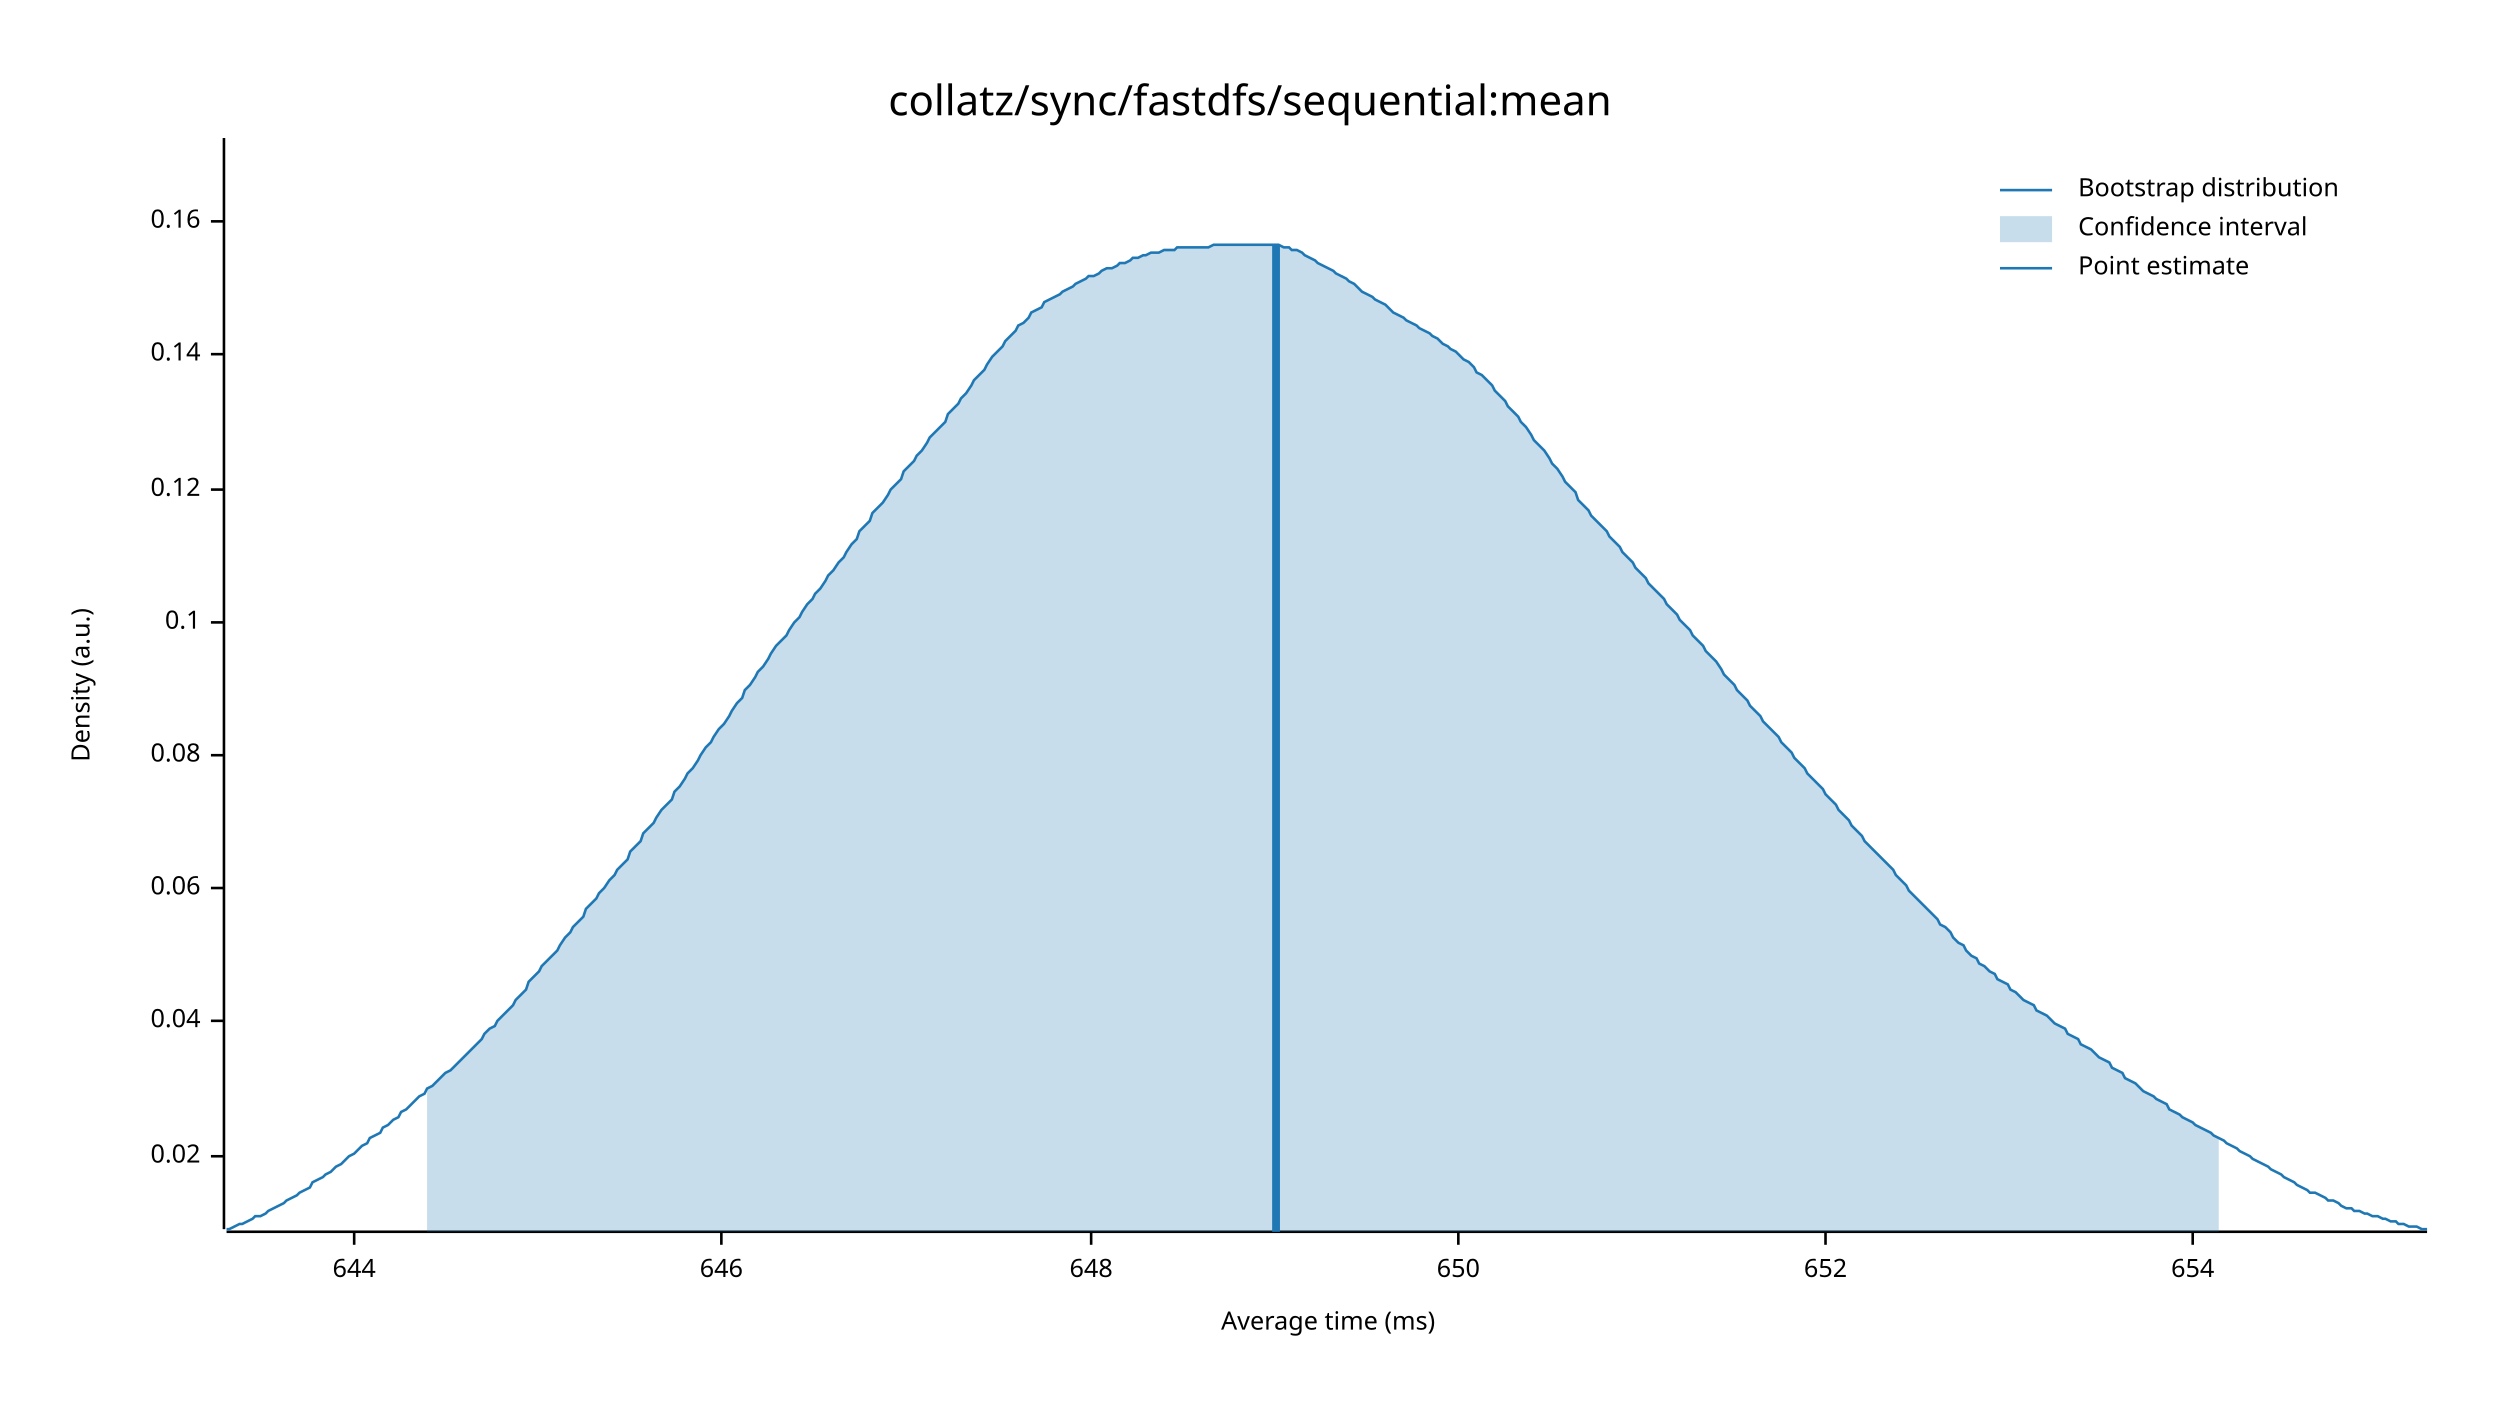
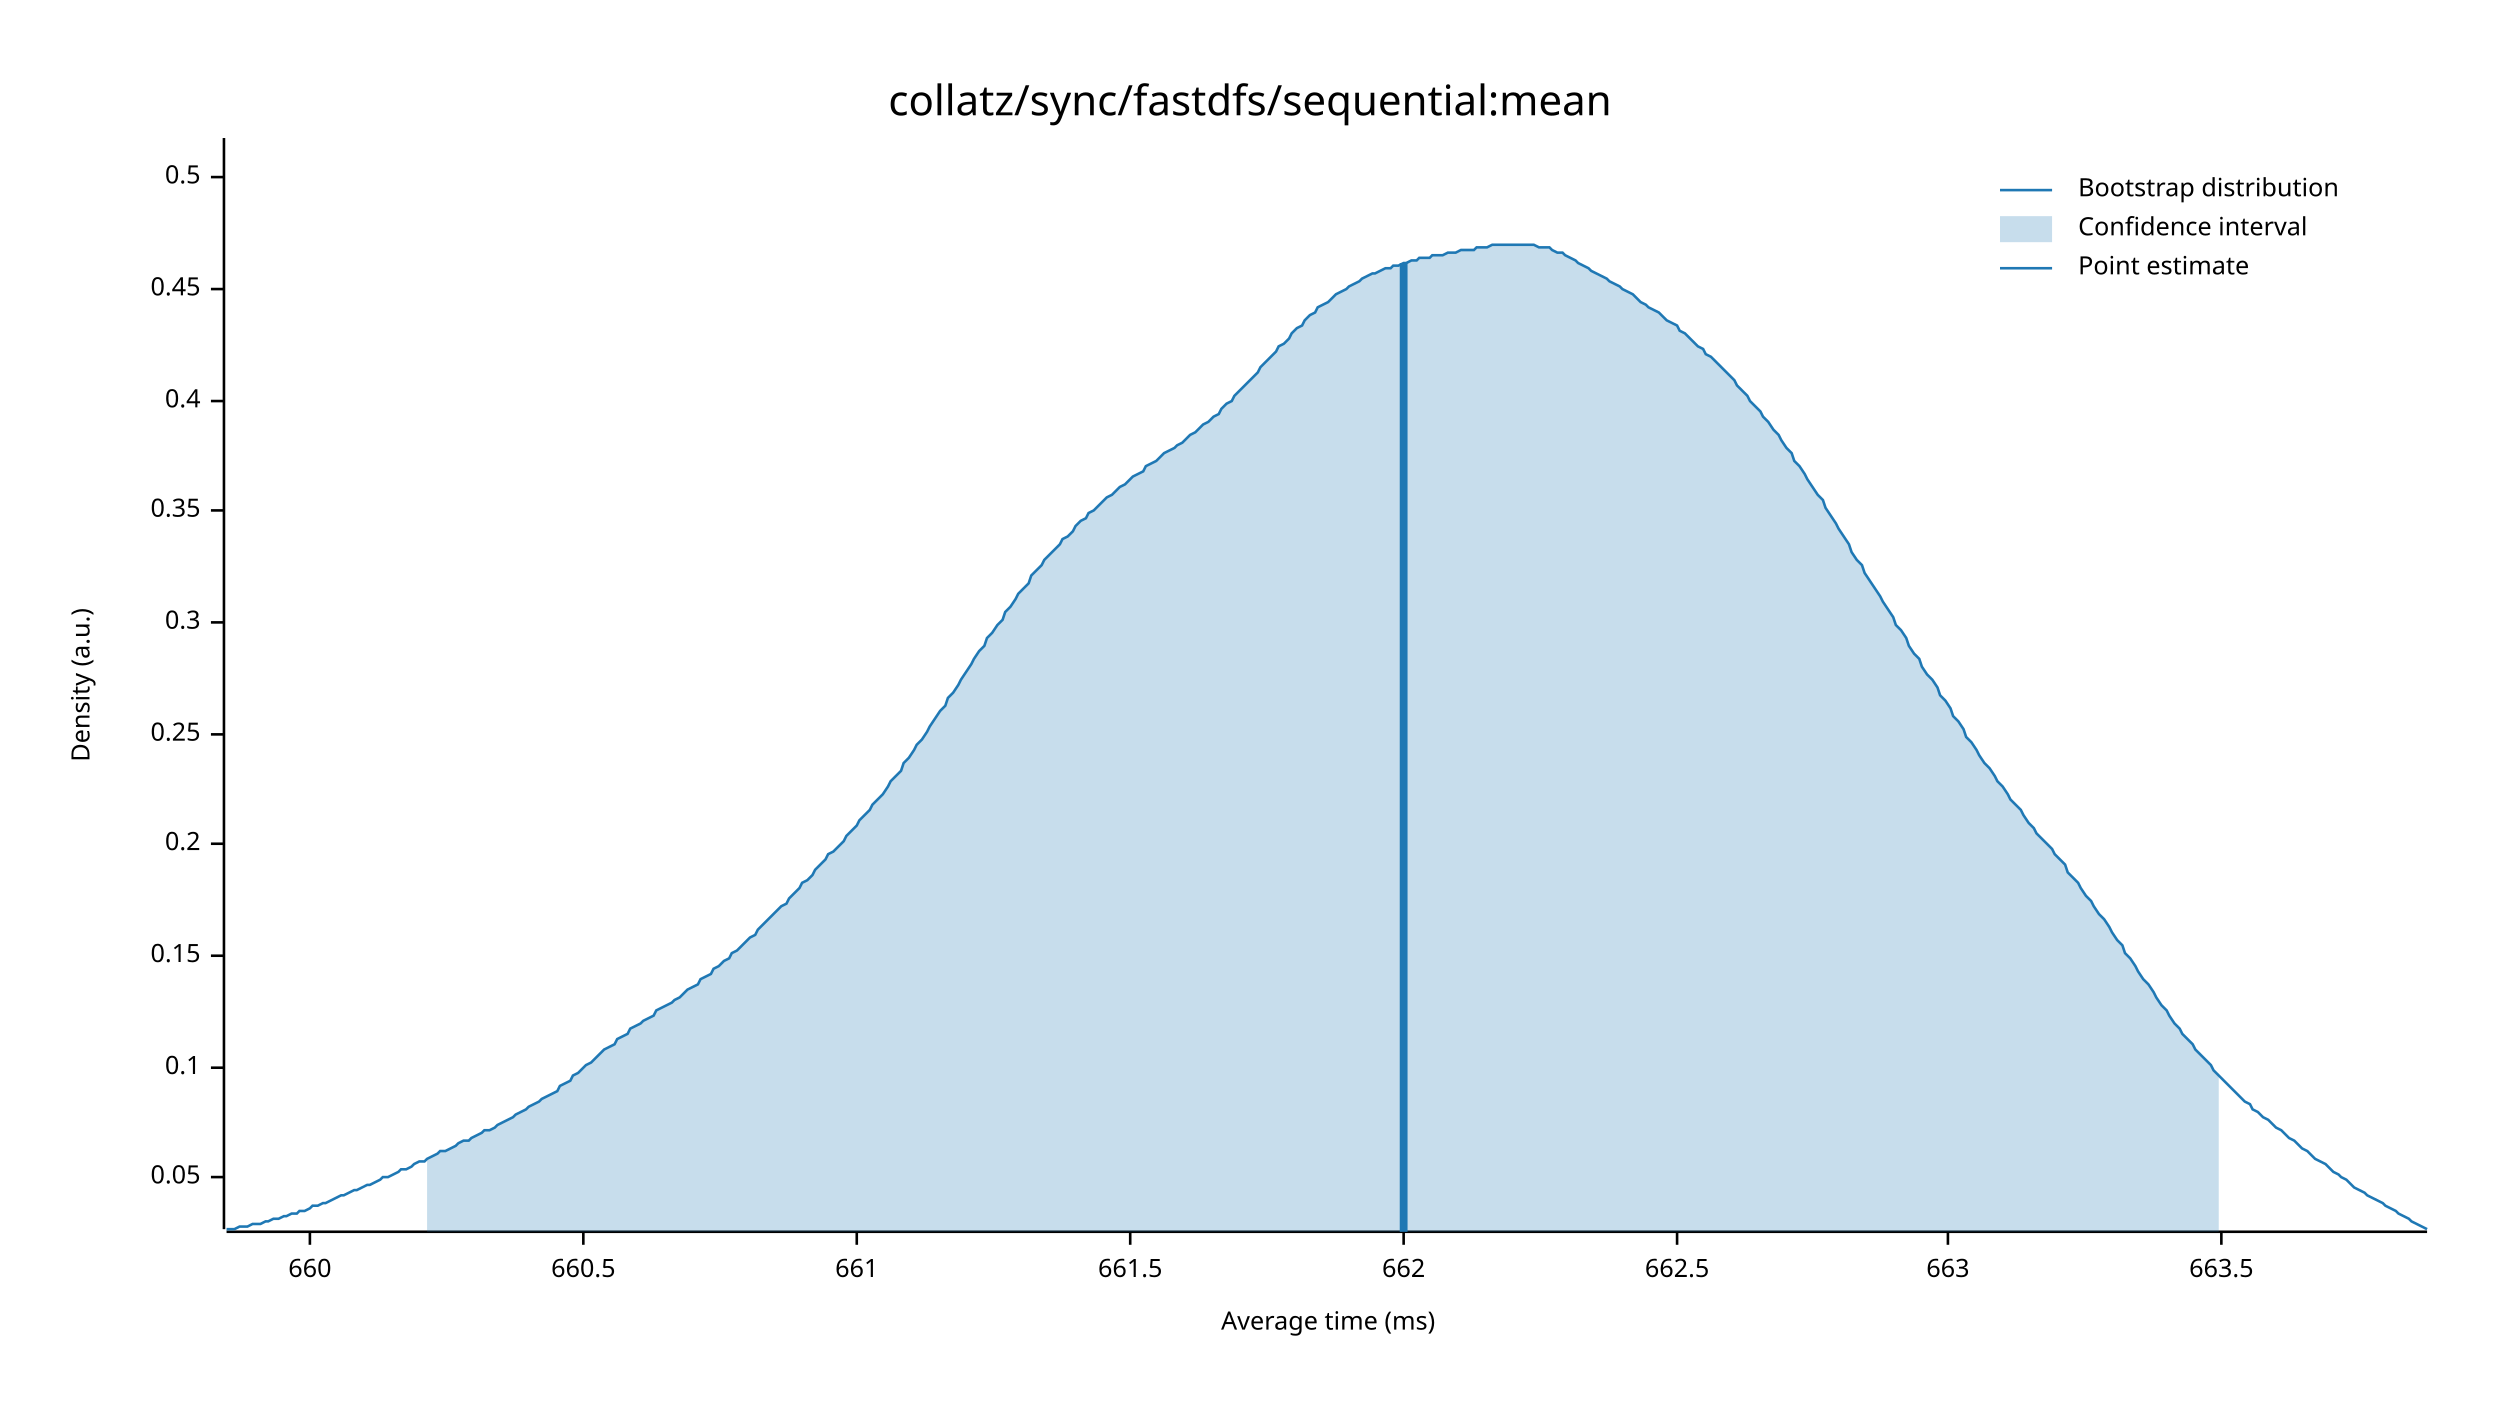
<svg xmlns="http://www.w3.org/2000/svg" width="960" height="540" viewBox="0 0 960 540">
  <text x="480" y="32" dy="0.76em" text-anchor="middle" font-family="sans-serif" font-size="16.129" opacity="1" fill="#000000">
collatz/sync/fastdfs/sequential:mean
</text>
  <text x="27" y="263" dy="0.76em" text-anchor="middle" font-family="sans-serif" font-size="9.677" opacity="1" fill="#000000" transform="rotate(270, 27, 263)">
Density (a.u.)
</text>
  <text x="510" y="513" dy="-0.5ex" text-anchor="middle" font-family="sans-serif" font-size="9.677" opacity="1" fill="#000000">
Average time (ms)
</text>
  <polyline fill="none" opacity="1" stroke="#000000" stroke-width="1" points="86,53 86,472 " />
-   <text x="77" y="444" dy="0.5ex" text-anchor="end" font-family="sans-serif" font-size="9.677" opacity="1" fill="#000000">
- 0.02
+   <text x="77" y="452" dy="0.5ex" text-anchor="end" font-family="sans-serif" font-size="9.677" opacity="1" fill="#000000">
+ 0.05
</text>
-   <polyline fill="none" opacity="1" stroke="#000000" stroke-width="1" points="81,444 86,444 " />
-   <text x="77" y="392" dy="0.5ex" text-anchor="end" font-family="sans-serif" font-size="9.677" opacity="1" fill="#000000">
- 0.04
- </text>
-   <polyline fill="none" opacity="1" stroke="#000000" stroke-width="1" points="81,392 86,392 " />
-   <text x="77" y="341" dy="0.5ex" text-anchor="end" font-family="sans-serif" font-size="9.677" opacity="1" fill="#000000">
- 0.06
- </text>
-   <polyline fill="none" opacity="1" stroke="#000000" stroke-width="1" points="81,341 86,341 " />
-   <text x="77" y="290" dy="0.5ex" text-anchor="end" font-family="sans-serif" font-size="9.677" opacity="1" fill="#000000">
- 0.08
- </text>
-   <polyline fill="none" opacity="1" stroke="#000000" stroke-width="1" points="81,290 86,290 " />
-   <text x="77" y="239" dy="0.5ex" text-anchor="end" font-family="sans-serif" font-size="9.677" opacity="1" fill="#000000">
+   <polyline fill="none" opacity="1" stroke="#000000" stroke-width="1" points="81,452 86,452 " />
+   <text x="77" y="410" dy="0.5ex" text-anchor="end" font-family="sans-serif" font-size="9.677" opacity="1" fill="#000000">
0.1
</text>
+   <polyline fill="none" opacity="1" stroke="#000000" stroke-width="1" points="81,410 86,410 " />
+   <text x="77" y="367" dy="0.5ex" text-anchor="end" font-family="sans-serif" font-size="9.677" opacity="1" fill="#000000">
+ 0.15
+ </text>
+   <polyline fill="none" opacity="1" stroke="#000000" stroke-width="1" points="81,367 86,367 " />
+   <text x="77" y="324" dy="0.5ex" text-anchor="end" font-family="sans-serif" font-size="9.677" opacity="1" fill="#000000">
+ 0.2
+ </text>
+   <polyline fill="none" opacity="1" stroke="#000000" stroke-width="1" points="81,324 86,324 " />
+   <text x="77" y="282" dy="0.5ex" text-anchor="end" font-family="sans-serif" font-size="9.677" opacity="1" fill="#000000">
+ 0.25
+ </text>
+   <polyline fill="none" opacity="1" stroke="#000000" stroke-width="1" points="81,282 86,282 " />
+   <text x="77" y="239" dy="0.5ex" text-anchor="end" font-family="sans-serif" font-size="9.677" opacity="1" fill="#000000">
+ 0.3
+ </text>
  <polyline fill="none" opacity="1" stroke="#000000" stroke-width="1" points="81,239 86,239 " />
-   <text x="77" y="188" dy="0.5ex" text-anchor="end" font-family="sans-serif" font-size="9.677" opacity="1" fill="#000000">
- 0.12
+   <text x="77" y="196" dy="0.5ex" text-anchor="end" font-family="sans-serif" font-size="9.677" opacity="1" fill="#000000">
+ 0.35
</text>
-   <polyline fill="none" opacity="1" stroke="#000000" stroke-width="1" points="81,188 86,188 " />
-   <text x="77" y="136" dy="0.5ex" text-anchor="end" font-family="sans-serif" font-size="9.677" opacity="1" fill="#000000">
- 0.14
+   <polyline fill="none" opacity="1" stroke="#000000" stroke-width="1" points="81,196 86,196 " />
+   <text x="77" y="154" dy="0.5ex" text-anchor="end" font-family="sans-serif" font-size="9.677" opacity="1" fill="#000000">
+ 0.4
</text>
-   <polyline fill="none" opacity="1" stroke="#000000" stroke-width="1" points="81,136 86,136 " />
-   <text x="77" y="85" dy="0.5ex" text-anchor="end" font-family="sans-serif" font-size="9.677" opacity="1" fill="#000000">
- 0.16
+   <polyline fill="none" opacity="1" stroke="#000000" stroke-width="1" points="81,154 86,154 " />
+   <text x="77" y="111" dy="0.5ex" text-anchor="end" font-family="sans-serif" font-size="9.677" opacity="1" fill="#000000">
+ 0.45
</text>
-   <polyline fill="none" opacity="1" stroke="#000000" stroke-width="1" points="81,85 86,85 " />
+   <polyline fill="none" opacity="1" stroke="#000000" stroke-width="1" points="81,111 86,111 " />
+   <text x="77" y="68" dy="0.5ex" text-anchor="end" font-family="sans-serif" font-size="9.677" opacity="1" fill="#000000">
+ 0.5
+ </text>
+   <polyline fill="none" opacity="1" stroke="#000000" stroke-width="1" points="81,68 86,68 " />
  <polyline fill="none" opacity="1" stroke="#000000" stroke-width="1" points="87,473 932,473 " />
-   <text x="136" y="483" dy="0.76em" text-anchor="middle" font-family="sans-serif" font-size="9.677" opacity="1" fill="#000000">
- 644
+   <text x="119" y="483" dy="0.76em" text-anchor="middle" font-family="sans-serif" font-size="9.677" opacity="1" fill="#000000">
+ 660
</text>
-   <polyline fill="none" opacity="1" stroke="#000000" stroke-width="1" points="136,473 136,478 " />
-   <text x="277" y="483" dy="0.76em" text-anchor="middle" font-family="sans-serif" font-size="9.677" opacity="1" fill="#000000">
- 646
+   <polyline fill="none" opacity="1" stroke="#000000" stroke-width="1" points="119,473 119,478 " />
+   <text x="224" y="483" dy="0.76em" text-anchor="middle" font-family="sans-serif" font-size="9.677" opacity="1" fill="#000000">
+ 660.5
</text>
-   <polyline fill="none" opacity="1" stroke="#000000" stroke-width="1" points="277,473 277,478 " />
-   <text x="419" y="483" dy="0.76em" text-anchor="middle" font-family="sans-serif" font-size="9.677" opacity="1" fill="#000000">
- 648
+   <polyline fill="none" opacity="1" stroke="#000000" stroke-width="1" points="224,473 224,478 " />
+   <text x="329" y="483" dy="0.76em" text-anchor="middle" font-family="sans-serif" font-size="9.677" opacity="1" fill="#000000">
+ 661
</text>
-   <polyline fill="none" opacity="1" stroke="#000000" stroke-width="1" points="419,473 419,478 " />
-   <text x="560" y="483" dy="0.76em" text-anchor="middle" font-family="sans-serif" font-size="9.677" opacity="1" fill="#000000">
- 650
+   <polyline fill="none" opacity="1" stroke="#000000" stroke-width="1" points="329,473 329,478 " />
+   <text x="434" y="483" dy="0.76em" text-anchor="middle" font-family="sans-serif" font-size="9.677" opacity="1" fill="#000000">
+ 661.5
</text>
-   <polyline fill="none" opacity="1" stroke="#000000" stroke-width="1" points="560,473 560,478 " />
-   <text x="701" y="483" dy="0.76em" text-anchor="middle" font-family="sans-serif" font-size="9.677" opacity="1" fill="#000000">
- 652
+   <polyline fill="none" opacity="1" stroke="#000000" stroke-width="1" points="434,473 434,478 " />
+   <text x="539" y="483" dy="0.76em" text-anchor="middle" font-family="sans-serif" font-size="9.677" opacity="1" fill="#000000">
+ 662
</text>
-   <polyline fill="none" opacity="1" stroke="#000000" stroke-width="1" points="701,473 701,478 " />
-   <text x="842" y="483" dy="0.76em" text-anchor="middle" font-family="sans-serif" font-size="9.677" opacity="1" fill="#000000">
- 654
+   <polyline fill="none" opacity="1" stroke="#000000" stroke-width="1" points="539,473 539,478 " />
+   <text x="644" y="483" dy="0.76em" text-anchor="middle" font-family="sans-serif" font-size="9.677" opacity="1" fill="#000000">
+ 662.5
</text>
-   <polyline fill="none" opacity="1" stroke="#000000" stroke-width="1" points="842,473 842,478 " />
-   <polyline fill="none" opacity="1" stroke="#1F78B4" stroke-width="1" points="87,472 88,472 90,471 92,470 93,470 95,469 97,468 98,467 100,467 102,466 103,465 105,464 107,463 109,462 110,461 112,460 114,459 115,458 117,457 119,456 120,454 122,453 124,452 125,451 127,450 129,448 131,447 132,446 134,444 136,443 137,442 139,440 141,439 142,437 144,436 146,435 147,433 149,432 151,430 153,429 154,427 156,426 158,424 159,423 161,421 163,420 164,418 166,417 168,415 169,414 171,412 173,411 175,409 176,408 178,406 180,404 181,403 183,401 185,399 186,397 188,395 190,394 191,392 193,390 195,388 197,386 198,384 200,382 202,380 203,377 205,375 207,373 208,371 210,369 212,367 214,365 215,363 217,360 219,358 220,356 222,354 224,352 225,349 227,347 229,345 230,343 232,341 234,338 236,336 237,334 239,332 241,330 242,327 244,325 246,323 247,320 249,318 251,316 252,314 254,311 256,309 258,307 259,304 261,302 263,299 264,297 266,295 268,292 269,290 271,287 273,285 274,283 276,280 278,278 280,275 281,273 283,270 285,268 286,265 288,263 290,260 291,258 293,256 295,253 296,251 298,248 300,246 302,244 303,242 305,239 307,237 308,235 310,232 312,230 313,228 315,226 317,223 318,221 320,219 322,216 324,214 325,212 327,209 329,207 330,204 332,202 334,200 335,197 337,195 339,193 341,190 342,188 344,186 346,184 347,181 349,179 351,177 352,175 354,173 356,170 357,168 359,166 361,164 363,162 364,159 366,157 368,155 369,153 371,151 373,148 374,146 376,144 378,142 379,140 381,137 383,135 385,133 386,131 388,129 390,127 391,125 393,124 395,122 396,120 398,119 400,118 401,116 403,115 405,114 407,113 408,112 410,111 412,110 413,109 415,108 417,107 418,106 420,106 422,105 423,104 425,103 427,103 429,102 430,101 432,101 434,100 435,99 437,99 439,98 440,98 442,97 444,97 445,97 447,96 449,96 451,96 452,95 454,95 456,95 457,95 459,95 461,95 462,95 464,95 466,94 468,94 469,94 471,94 473,94 474,94 476,94 478,94 479,94 481,94 483,94 484,94 486,94 488,94 490,94 491,94 493,95 495,95 496,96 498,96 500,97 501,98 503,99 505,100 506,101 508,102 510,103 512,104 513,105 515,106 517,107 518,108 520,109 522,111 523,112 525,113 527,114 528,115 530,116 532,117 534,119 535,120 537,121 539,122 540,123 542,124 544,125 545,126 547,127 549,128 550,129 552,130 554,132 556,133 557,134 559,135 561,137 562,138 564,139 566,141 567,143 569,144 571,146 573,148 574,150 576,152 578,154 579,156 581,158 583,160 584,162 586,164 588,167 589,169 591,171 593,173 595,176 596,178 598,180 600,183 601,185 603,187 605,189 606,192 608,194 610,196 611,198 613,200 615,202 617,204 618,206 620,208 622,210 623,212 625,214 627,216 628,218 630,220 632,222 633,224 635,226 637,228 639,230 640,232 642,234 644,236 645,238 647,240 649,242 650,244 652,246 654,248 655,250 657,252 659,254 661,257 662,259 664,261 666,263 667,265 669,267 671,269 672,271 674,273 676,275 677,277 679,279 681,281 683,283 684,285 686,287 688,289 689,291 691,293 693,295 694,297 696,299 698,301 700,303 701,305 703,307 705,309 706,311 708,313 710,315 711,317 713,319 715,321 716,323 718,325 720,327 722,329 723,330 725,332 727,334 728,336 730,338 732,340 733,342 735,344 737,346 738,347 740,349 742,351 744,353 745,355 747,356 749,358 750,360 752,362 754,363 755,365 757,367 759,368 760,370 762,371 764,373 766,374 767,376 769,377 771,378 772,380 774,381 776,383 777,384 779,385 781,386 782,388 784,389 786,390 788,392 789,393 791,394 793,395 794,397 796,398 798,399 799,401 801,402 803,403 804,404 806,406 808,407 810,408 811,410 813,411 815,412 816,414 818,415 820,416 821,417 823,419 825,420 827,421 828,422 830,423 832,424 833,426 835,427 837,428 838,429 840,430 842,431 843,432 845,433 847,434 849,435 850,436 852,437 854,438 855,439 857,440 859,441 860,442 862,443 864,444 865,445 867,446 869,447 871,448 872,449 874,450 876,451 877,452 879,453 881,454 882,455 884,456 886,457 887,458 889,458 891,459 893,460 894,461 896,461 898,462 899,463 901,464 903,464 904,465 906,465 908,466 909,466 911,467 913,467 915,468 916,468 918,469 920,469 921,470 923,470 925,471 926,471 928,471 930,472 932,472 " />
-   <polygon opacity="0.25" fill="#1F78B4" points="164,418 166,417 168,415 169,414 171,412 173,411 175,409 176,408 178,406 180,404 181,403 183,401 185,399 186,397 188,395 190,394 191,392 193,390 195,388 197,386 198,384 200,382 202,380 203,377 205,375 207,373 208,371 210,369 212,367 214,365 215,363 217,360 219,358 220,356 222,354 224,352 225,349 227,347 229,345 230,343 232,341 234,338 236,336 237,334 239,332 241,330 242,327 244,325 246,323 247,320 249,318 251,316 252,314 254,311 256,309 258,307 259,304 261,302 263,299 264,297 266,295 268,292 269,290 271,287 273,285 274,283 276,280 278,278 280,275 281,273 283,270 285,268 286,265 288,263 290,260 291,258 293,256 295,253 296,251 298,248 300,246 302,244 303,242 305,239 307,237 308,235 310,232 312,230 313,228 315,226 317,223 318,221 320,219 322,216 324,214 325,212 327,209 329,207 330,204 332,202 334,200 335,197 337,195 339,193 341,190 342,188 344,186 346,184 347,181 349,179 351,177 352,175 354,173 356,170 357,168 359,166 361,164 363,162 364,159 366,157 368,155 369,153 371,151 373,148 374,146 376,144 378,142 379,140 381,137 383,135 385,133 386,131 388,129 390,127 391,125 393,124 395,122 396,120 398,119 400,118 401,116 403,115 405,114 407,113 408,112 410,111 412,110 413,109 415,108 417,107 418,106 420,106 422,105 423,104 425,103 427,103 429,102 430,101 432,101 434,100 435,99 437,99 439,98 440,98 442,97 444,97 445,97 447,96 449,96 451,96 452,95 454,95 456,95 457,95 459,95 461,95 462,95 464,95 466,94 468,94 469,94 471,94 473,94 474,94 476,94 478,94 479,94 481,94 483,94 484,94 486,94 488,94 490,94 491,94 493,95 495,95 496,96 498,96 500,97 501,98 503,99 505,100 506,101 508,102 510,103 512,104 513,105 515,106 517,107 518,108 520,109 522,111 523,112 525,113 527,114 528,115 530,116 532,117 534,119 535,120 537,121 539,122 540,123 542,124 544,125 545,126 547,127 549,128 550,129 552,130 554,132 556,133 557,134 559,135 561,137 562,138 564,139 566,141 567,143 569,144 571,146 573,148 574,150 576,152 578,154 579,156 581,158 583,160 584,162 586,164 588,167 589,169 591,171 593,173 595,176 596,178 598,180 600,183 601,185 603,187 605,189 606,192 608,194 610,196 611,198 613,200 615,202 617,204 618,206 620,208 622,210 623,212 625,214 627,216 628,218 630,220 632,222 633,224 635,226 637,228 639,230 640,232 642,234 644,236 645,238 647,240 649,242 650,244 652,246 654,248 655,250 657,252 659,254 661,257 662,259 664,261 666,263 667,265 669,267 671,269 672,271 674,273 676,275 677,277 679,279 681,281 683,283 684,285 686,287 688,289 689,291 691,293 693,295 694,297 696,299 698,301 700,303 701,305 703,307 705,309 706,311 708,313 710,315 711,317 713,319 715,321 716,323 718,325 720,327 722,329 723,330 725,332 727,334 728,336 730,338 732,340 733,342 735,344 737,346 738,347 740,349 742,351 744,353 745,355 747,356 749,358 750,360 752,362 754,363 755,365 757,367 759,368 760,370 762,371 764,373 766,374 767,376 769,377 771,378 772,380 774,381 776,383 777,384 779,385 781,386 782,388 784,389 786,390 788,392 789,393 791,394 793,395 794,397 796,398 798,399 799,401 801,402 803,403 804,404 806,406 808,407 810,408 811,410 813,411 815,412 816,414 818,415 820,416 821,417 823,419 825,420 827,421 828,422 830,423 832,424 833,426 835,427 837,428 838,429 840,430 842,431 843,432 845,433 847,434 849,435 850,436 852,437 852,473 164,473 " />
-   <polyline fill="none" opacity="1" stroke="#1F78B4" stroke-width="3" points="490,473 490,94 " />
+   <polyline fill="none" opacity="1" stroke="#000000" stroke-width="1" points="644,473 644,478 " />
+   <text x="748" y="483" dy="0.76em" text-anchor="middle" font-family="sans-serif" font-size="9.677" opacity="1" fill="#000000">
+ 663
+ </text>
+   <polyline fill="none" opacity="1" stroke="#000000" stroke-width="1" points="748,473 748,478 " />
+   <text x="853" y="483" dy="0.76em" text-anchor="middle" font-family="sans-serif" font-size="9.677" opacity="1" fill="#000000">
+ 663.5
+ </text>
+   <polyline fill="none" opacity="1" stroke="#000000" stroke-width="1" points="853,473 853,478 " />
+   <polyline fill="none" opacity="1" stroke="#1F78B4" stroke-width="1" points="87,472 88,472 90,472 92,471 93,471 95,471 97,470 98,470 100,470 102,469 103,469 105,468 107,468 109,467 110,467 112,466 114,466 115,465 117,465 119,464 120,463 122,463 124,462 125,462 127,461 129,460 131,459 132,459 134,458 136,457 137,457 139,456 141,455 142,455 144,454 146,453 147,452 149,452 151,451 153,450 154,449 156,449 158,448 159,447 161,446 163,446 164,445 166,444 168,443 169,442 171,442 173,441 175,440 176,439 178,438 180,438 181,437 183,436 185,435 186,434 188,434 190,433 191,432 193,431 195,430 197,429 198,428 200,427 202,426 203,425 205,424 207,423 208,422 210,421 212,420 214,419 215,417 217,416 219,415 220,413 222,412 224,410 225,409 227,408 229,406 230,405 232,403 234,402 236,401 237,399 239,398 241,397 242,395 244,394 246,393 247,392 249,391 251,390 252,388 254,387 256,386 258,385 259,384 261,383 263,381 264,380 266,379 268,378 269,376 271,375 273,374 274,372 276,371 278,369 280,368 281,366 283,365 285,363 286,362 288,360 290,359 291,357 293,355 295,353 296,352 298,350 300,348 302,347 303,345 305,343 307,341 308,339 310,338 312,336 313,334 315,332 317,330 318,328 320,327 322,325 324,323 325,321 327,319 329,317 330,315 332,313 334,311 335,309 337,307 339,305 341,302 342,300 344,298 346,296 347,293 349,291 351,288 352,286 354,284 356,281 357,279 359,276 361,273 363,271 364,268 366,266 368,263 369,261 371,258 373,255 374,253 376,250 378,248 379,245 381,243 383,240 385,238 386,235 388,233 390,230 391,228 393,226 395,224 396,221 398,219 400,217 401,215 403,213 405,211 407,209 408,207 410,206 412,204 413,202 415,200 417,199 418,197 420,196 422,194 423,193 425,191 427,190 429,188 430,187 432,186 434,184 435,183 437,182 439,181 440,179 442,178 444,177 445,176 447,174 449,173 451,172 452,171 454,170 456,168 457,167 459,166 461,164 462,163 464,162 466,160 468,159 469,157 471,155 473,154 474,152 476,150 478,148 479,147 481,145 483,143 484,141 486,139 488,137 490,135 491,133 493,132 495,130 496,128 498,126 500,125 501,123 503,121 505,120 506,118 508,117 510,116 512,114 513,113 515,112 517,111 518,110 520,109 522,108 523,107 525,106 527,105 528,105 530,104 532,103 534,103 535,102 537,102 539,101 540,101 542,100 544,100 545,99 547,99 549,99 550,98 552,98 554,98 556,97 557,97 559,97 561,96 562,96 564,96 566,96 567,95 569,95 571,95 573,94 574,94 576,94 578,94 579,94 581,94 583,94 584,94 586,94 588,94 589,94 591,95 593,95 595,95 596,96 598,97 600,97 601,98 603,99 605,100 606,101 608,102 610,103 611,104 613,105 615,106 617,107 618,108 620,109 622,110 623,111 625,112 627,113 628,114 630,116 632,117 633,118 635,119 637,120 639,122 640,123 642,124 644,125 645,127 647,128 649,130 650,131 652,133 654,134 655,136 657,137 659,139 661,141 662,142 664,144 666,146 667,148 669,150 671,152 672,154 674,156 676,158 677,160 679,162 681,165 683,167 684,169 686,172 688,174 689,177 691,179 693,182 694,184 696,187 698,190 700,192 701,195 703,198 705,201 706,203 708,206 710,209 711,212 713,215 715,217 716,220 718,223 720,226 722,229 723,231 725,234 727,237 728,240 730,242 732,245 733,248 735,251 737,253 738,256 740,259 742,261 744,264 745,267 747,269 749,272 750,275 752,277 754,280 755,283 757,285 759,288 760,290 762,293 764,295 766,298 767,300 769,302 771,305 772,307 774,309 776,311 777,313 779,316 781,318 782,320 784,322 786,324 788,326 789,328 791,330 793,332 794,335 796,337 798,339 799,341 801,344 803,346 804,348 806,351 808,353 810,356 811,358 813,361 815,363 816,366 818,368 820,371 821,373 823,376 825,378 827,381 828,383 830,386 832,388 833,390 835,393 837,395 838,397 840,399 842,401 843,403 845,405 847,407 849,409 850,411 852,413 854,415 855,416 857,418 859,420 860,421 862,423 864,424 865,426 867,427 869,429 871,430 872,431 874,433 876,434 877,435 879,437 881,438 882,439 884,441 886,442 887,443 889,445 891,446 893,447 894,448 896,450 898,451 899,452 901,453 903,455 904,456 906,457 908,458 909,459 911,460 913,461 915,462 916,463 918,464 920,465 921,466 923,467 925,468 926,469 928,470 930,471 932,472 " />
+   <polygon opacity="0.25" fill="#1F78B4" points="164,445 166,444 168,443 169,442 171,442 173,441 175,440 176,439 178,438 180,438 181,437 183,436 185,435 186,434 188,434 190,433 191,432 193,431 195,430 197,429 198,428 200,427 202,426 203,425 205,424 207,423 208,422 210,421 212,420 214,419 215,417 217,416 219,415 220,413 222,412 224,410 225,409 227,408 229,406 230,405 232,403 234,402 236,401 237,399 239,398 241,397 242,395 244,394 246,393 247,392 249,391 251,390 252,388 254,387 256,386 258,385 259,384 261,383 263,381 264,380 266,379 268,378 269,376 271,375 273,374 274,372 276,371 278,369 280,368 281,366 283,365 285,363 286,362 288,360 290,359 291,357 293,355 295,353 296,352 298,350 300,348 302,347 303,345 305,343 307,341 308,339 310,338 312,336 313,334 315,332 317,330 318,328 320,327 322,325 324,323 325,321 327,319 329,317 330,315 332,313 334,311 335,309 337,307 339,305 341,302 342,300 344,298 346,296 347,293 349,291 351,288 352,286 354,284 356,281 357,279 359,276 361,273 363,271 364,268 366,266 368,263 369,261 371,258 373,255 374,253 376,250 378,248 379,245 381,243 383,240 385,238 386,235 388,233 390,230 391,228 393,226 395,224 396,221 398,219 400,217 401,215 403,213 405,211 407,209 408,207 410,206 412,204 413,202 415,200 417,199 418,197 420,196 422,194 423,193 425,191 427,190 429,188 430,187 432,186 434,184 435,183 437,182 439,181 440,179 442,178 444,177 445,176 447,174 449,173 451,172 452,171 454,170 456,168 457,167 459,166 461,164 462,163 464,162 466,160 468,159 469,157 471,155 473,154 474,152 476,150 478,148 479,147 481,145 483,143 484,141 486,139 488,137 490,135 491,133 493,132 495,130 496,128 498,126 500,125 501,123 503,121 505,120 506,118 508,117 510,116 512,114 513,113 515,112 517,111 518,110 520,109 522,108 523,107 525,106 527,105 528,105 530,104 532,103 534,103 535,102 537,102 539,101 540,101 542,100 544,100 545,99 547,99 549,99 550,98 552,98 554,98 556,97 557,97 559,97 561,96 562,96 564,96 566,96 567,95 569,95 571,95 573,94 574,94 576,94 578,94 579,94 581,94 583,94 584,94 586,94 588,94 589,94 591,95 593,95 595,95 596,96 598,97 600,97 601,98 603,99 605,100 606,101 608,102 610,103 611,104 613,105 615,106 617,107 618,108 620,109 622,110 623,111 625,112 627,113 628,114 630,116 632,117 633,118 635,119 637,120 639,122 640,123 642,124 644,125 645,127 647,128 649,130 650,131 652,133 654,134 655,136 657,137 659,139 661,141 662,142 664,144 666,146 667,148 669,150 671,152 672,154 674,156 676,158 677,160 679,162 681,165 683,167 684,169 686,172 688,174 689,177 691,179 693,182 694,184 696,187 698,190 700,192 701,195 703,198 705,201 706,203 708,206 710,209 711,212 713,215 715,217 716,220 718,223 720,226 722,229 723,231 725,234 727,237 728,240 730,242 732,245 733,248 735,251 737,253 738,256 740,259 742,261 744,264 745,267 747,269 749,272 750,275 752,277 754,280 755,283 757,285 759,288 760,290 762,293 764,295 766,298 767,300 769,302 771,305 772,307 774,309 776,311 777,313 779,316 781,318 782,320 784,322 786,324 788,326 789,328 791,330 793,332 794,335 796,337 798,339 799,341 801,344 803,346 804,348 806,351 808,353 810,356 811,358 813,361 815,363 816,366 818,368 820,371 821,373 823,376 825,378 827,381 828,383 830,386 832,388 833,390 835,393 837,395 838,397 840,399 842,401 843,403 845,405 847,407 849,409 850,411 852,413 852,473 164,473 " />
+   <polyline fill="none" opacity="1" stroke="#1F78B4" stroke-width="3" points="539,473 539,101 " />
  <text x="798" y="68" dy="0.76em" text-anchor="start" font-family="sans-serif" font-size="9.677" opacity="1" fill="#000000">
Bootstrap distribution
</text>
  <text x="798" y="83" dy="0.76em" text-anchor="start" font-family="sans-serif" font-size="9.677" opacity="1" fill="#000000">
Confidence interval
</text>
  <text x="798" y="98" dy="0.76em" text-anchor="start" font-family="sans-serif" font-size="9.677" opacity="1" fill="#000000">
Point estimate
</text>
  <polyline fill="none" opacity="1" stroke="#1F78B4" stroke-width="1" points="768,73 788,73 " />
  <rect x="768" y="83" width="20" height="10" opacity="0.25" fill="#1F78B4" stroke="none" />
  <polyline fill="none" opacity="1" stroke="#1F78B4" stroke-width="1" points="768,103 788,103 " />
</svg>
